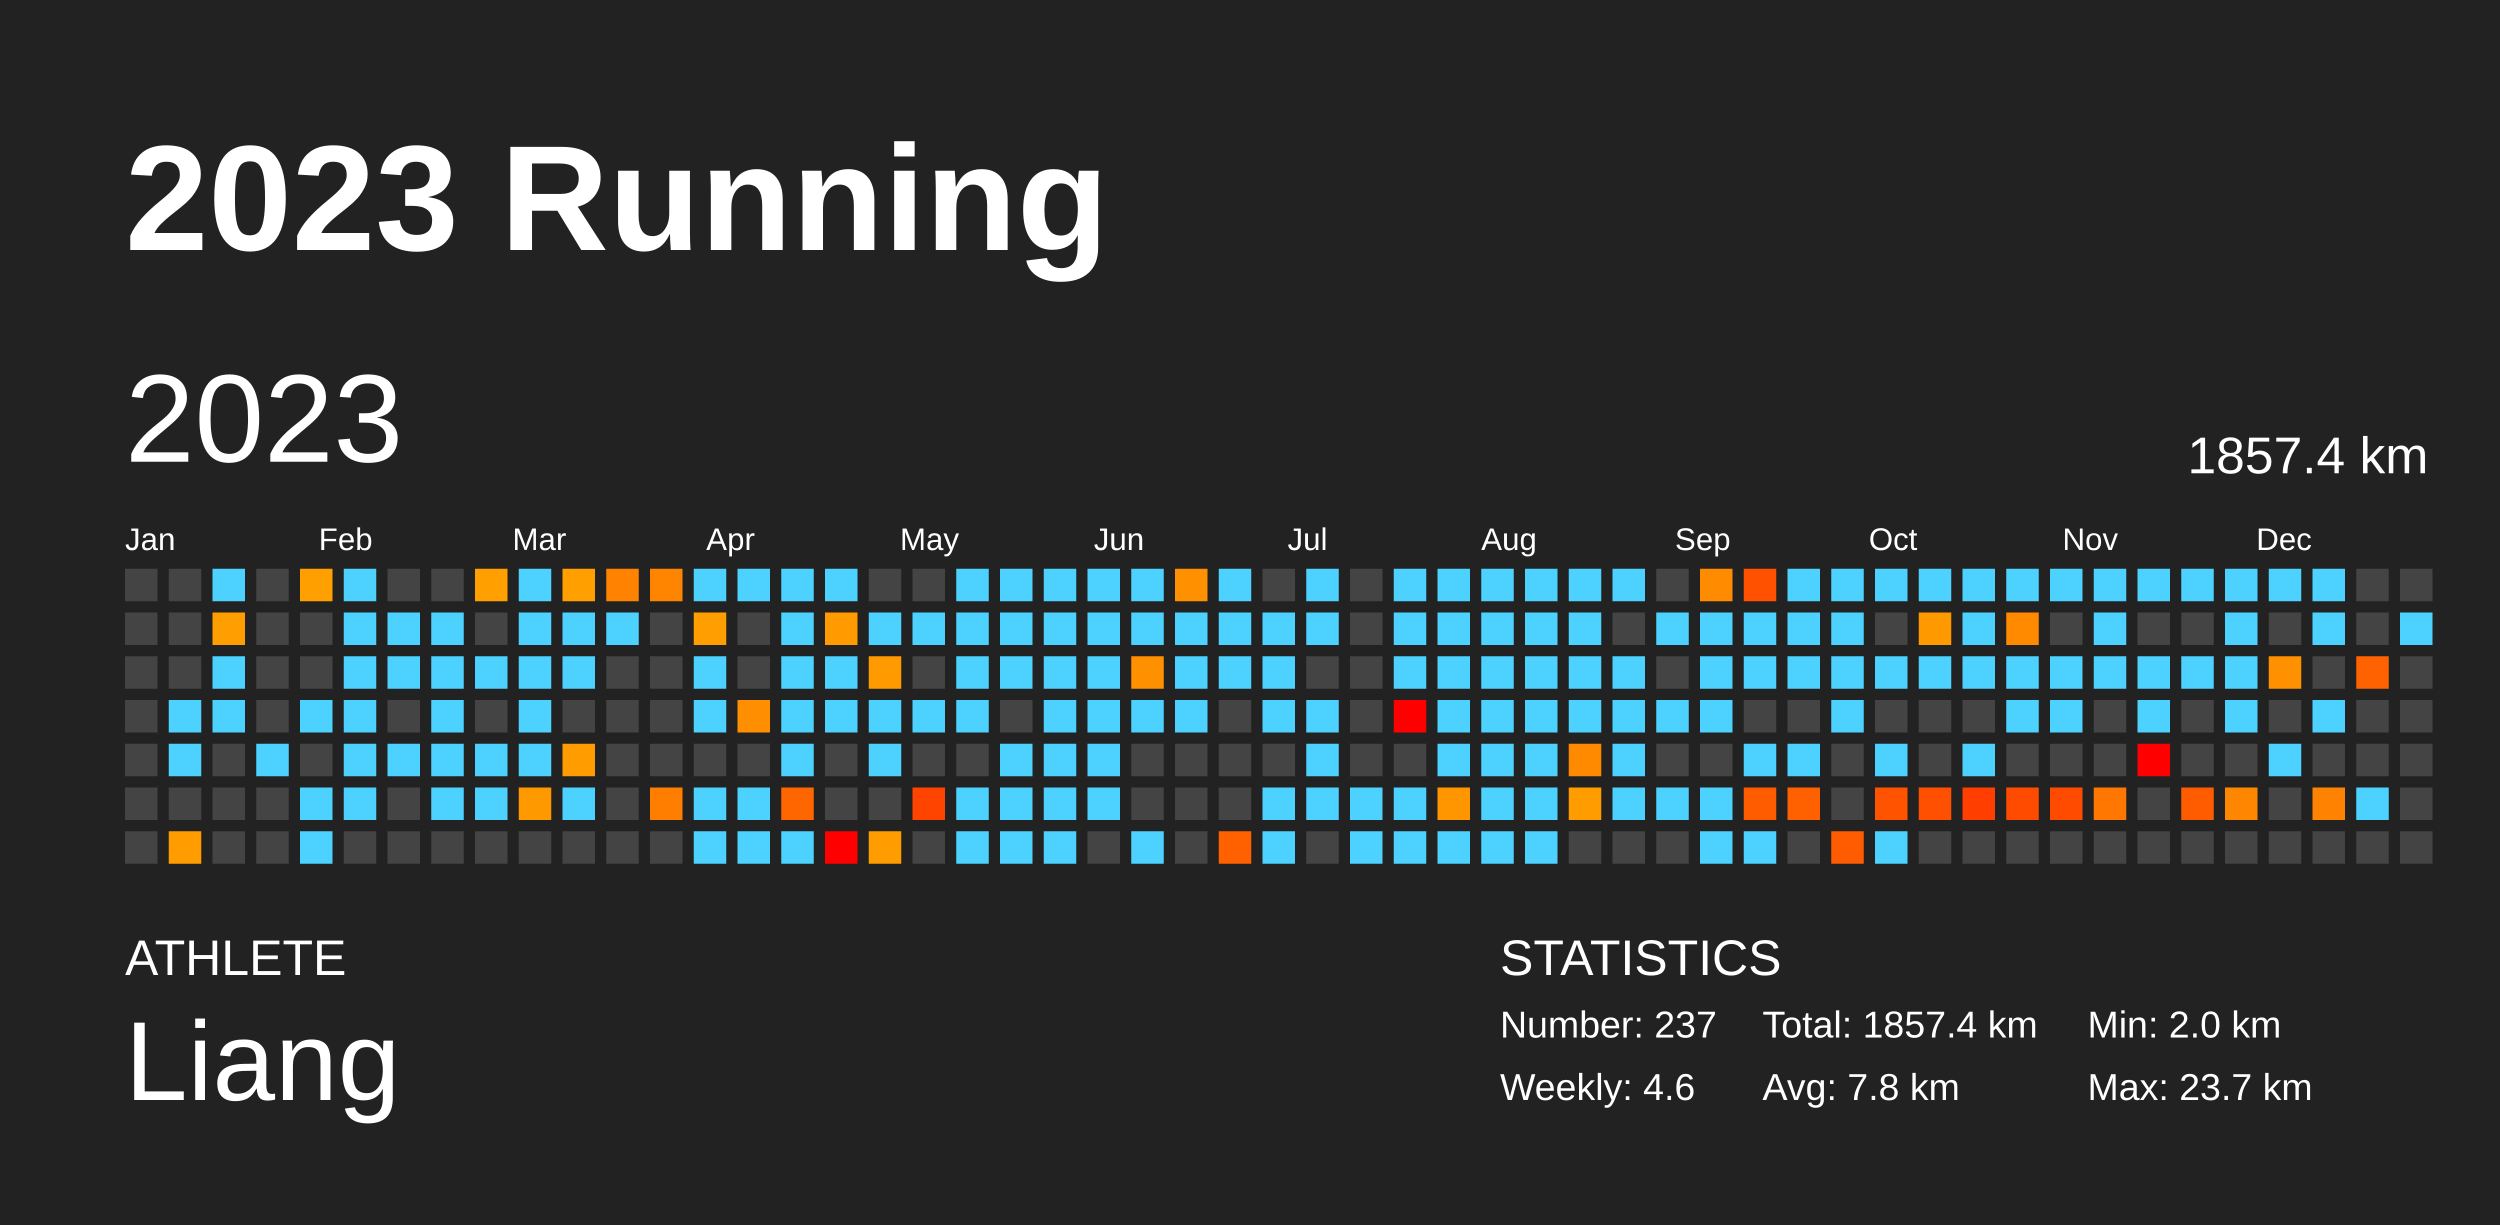
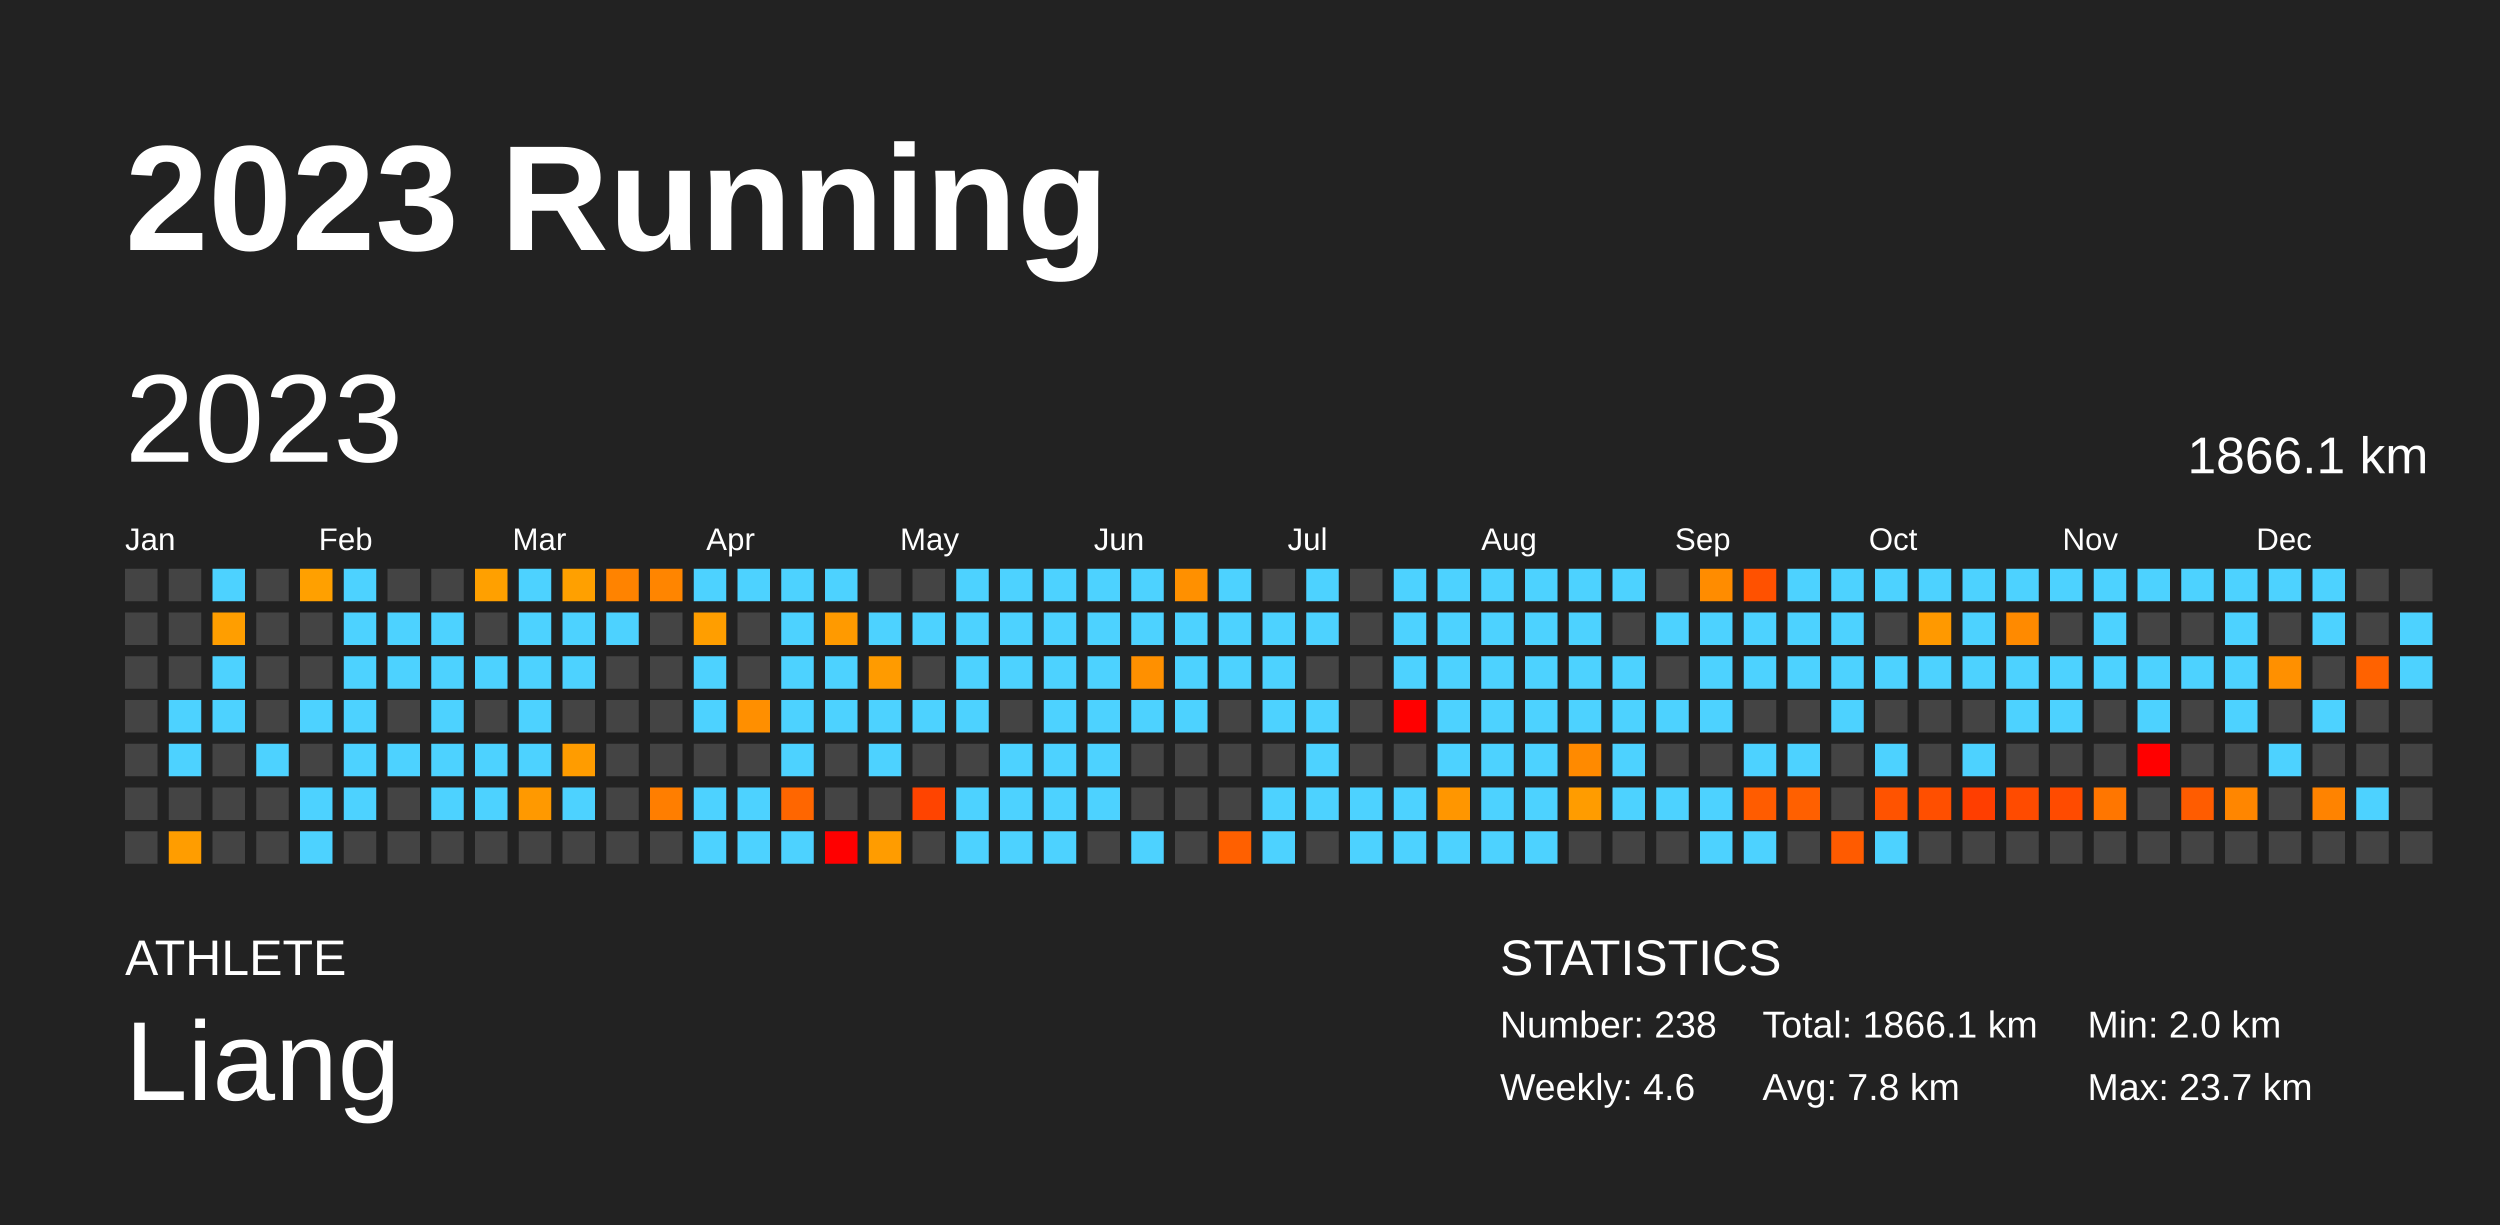
<svg xmlns="http://www.w3.org/2000/svg" baseProfile="full" height="98mm" version="1.1" viewBox="0,0,200,98" width="200mm">
  <defs />
  <rect fill="#222222" height="98" width="200" x="0" y="0" />
  <text fill="#FFFFFF" style="font-size:12px; font-family:Arial; font-weight:bold;" x="10" y="20">2023 Running</text>
  <text fill="#FFFFFF" style="font-size:4px; font-family:Arial" x="10" y="78">ATHLETE</text>
  <text fill="#FFFFFF" style="font-size:9px; font-family:Arial" x="10" y="88">Liang</text>
  <text fill="#FFFFFF" style="font-size:4px; font-family:Arial" x="120" y="78">STATISTICS</text>
-   <text fill="#FFFFFF" style="font-size:3px; font-family:Arial" x="120" y="83">Number: 237</text>
+   <text fill="#FFFFFF" style="font-size:3px; font-family:Arial" x="120" y="83">Number: 238</text>
  <text fill="#FFFFFF" style="font-size:3px; font-family:Arial" x="120" y="88">Weekly: 4.6</text>
-   <text fill="#FFFFFF" style="font-size:3px; font-family:Arial" x="141" y="83">Total: 1857.4 km</text>
+   <text fill="#FFFFFF" style="font-size:3px; font-family:Arial" x="141" y="83">Total: 1866.1 km</text>
  <text fill="#FFFFFF" style="font-size:3px; font-family:Arial" x="141" y="88">Avg: 7.8 km</text>
  <text fill="#FFFFFF" style="font-size:3px; font-family:Arial" x="167" y="83">Min: 2.0 km</text>
  <text fill="#FFFFFF" style="font-size:3px; font-family:Arial" x="167" y="88">Max: 23.7 km</text>
  <text dominant-baseline="hanging" fill="#FFFFFF" style="font-size:10.0px; font-family:Arial;" x="10" y="30">2023</text>
-   <text dominant-baseline="hanging" fill="#FFFFFF" style="font-size:4.125px; font-family:Arial;" x="175" y="35">1857.4 km</text>
+   <text dominant-baseline="hanging" fill="#FFFFFF" style="font-size:4.125px; font-family:Arial;" x="175" y="35">1866.1 km</text>
  <text fill="#FFFFFF" style="font-size:2.5px; font-family:Arial" x="10.0" y="44">Jan</text>
  <text fill="#FFFFFF" style="font-size:2.5px; font-family:Arial" x="25.5" y="44">Feb</text>
  <text fill="#FFFFFF" style="font-size:2.5px; font-family:Arial" x="41.0" y="44">Mar</text>
  <text fill="#FFFFFF" style="font-size:2.5px; font-family:Arial" x="56.5" y="44">Apr</text>
  <text fill="#FFFFFF" style="font-size:2.5px; font-family:Arial" x="72.0" y="44">May</text>
  <text fill="#FFFFFF" style="font-size:2.5px; font-family:Arial" x="87.5" y="44">Jun</text>
  <text fill="#FFFFFF" style="font-size:2.5px; font-family:Arial" x="103.0" y="44">Jul</text>
  <text fill="#FFFFFF" style="font-size:2.5px; font-family:Arial" x="118.5" y="44">Aug</text>
  <text fill="#FFFFFF" style="font-size:2.5px; font-family:Arial" x="134.0" y="44">Sep</text>
  <text fill="#FFFFFF" style="font-size:2.5px; font-family:Arial" x="149.5" y="44">Oct</text>
  <text fill="#FFFFFF" style="font-size:2.5px; font-family:Arial" x="165.0" y="44">Nov</text>
  <text fill="#FFFFFF" style="font-size:2.5px; font-family:Arial" x="180.5" y="44">Dec</text>
  <rect fill="#444444" height="2.6" width="2.6" x="10.0" y="45.5" />
  <rect fill="#444444" height="2.6" width="2.6" x="10.0" y="49.0" />
  <rect fill="#444444" height="2.6" width="2.6" x="10.0" y="52.5" />
  <rect fill="#444444" height="2.6" width="2.6" x="10.0" y="56.0" />
  <rect fill="#444444" height="2.6" width="2.6" x="10.0" y="59.5" />
  <rect fill="#444444" height="2.6" width="2.6" x="10.0" y="63.0" />
  <rect fill="#444444" height="2.6" width="2.6" x="10.0" y="66.5" />
  <rect fill="#444444" height="2.6" width="2.6" x="13.5" y="45.5" />
  <rect fill="#444444" height="2.6" width="2.6" x="13.5" y="49.0" />
  <rect fill="#444444" height="2.6" width="2.6" x="13.5" y="52.5" />
  <rect fill="#4dd2ff" height="2.6" width="2.6" x="13.5" y="56.0" />
  <rect fill="#4dd2ff" height="2.6" width="2.6" x="13.5" y="59.5" />
  <rect fill="#444444" height="2.6" width="2.6" x="13.5" y="63.0" />
  <rect fill="#ff9d00" height="2.6" width="2.6" x="13.5" y="66.5" />
  <rect fill="#4dd2ff" height="2.6" width="2.6" x="17.0" y="45.5" />
  <rect fill="#ff9e00" height="2.6" width="2.6" x="17.0" y="49.0" />
  <rect fill="#4dd2ff" height="2.6" width="2.6" x="17.0" y="52.5" />
  <rect fill="#4dd2ff" height="2.6" width="2.6" x="17.0" y="56.0" />
  <rect fill="#444444" height="2.6" width="2.6" x="17.0" y="59.5" />
  <rect fill="#444444" height="2.6" width="2.6" x="17.0" y="63.0" />
  <rect fill="#444444" height="2.6" width="2.6" x="17.0" y="66.5" />
  <rect fill="#444444" height="2.6" width="2.6" x="20.5" y="45.5" />
  <rect fill="#444444" height="2.6" width="2.6" x="20.5" y="49.0" />
  <rect fill="#444444" height="2.6" width="2.6" x="20.5" y="52.5" />
  <rect fill="#444444" height="2.6" width="2.6" x="20.5" y="56.0" />
  <rect fill="#4dd2ff" height="2.6" width="2.6" x="20.5" y="59.5" />
  <rect fill="#444444" height="2.6" width="2.6" x="20.5" y="63.0" />
  <rect fill="#444444" height="2.6" width="2.6" x="20.5" y="66.5" />
  <rect fill="#ffa000" height="2.6" width="2.6" x="24.0" y="45.5" />
  <rect fill="#444444" height="2.6" width="2.6" x="24.0" y="49.0" />
  <rect fill="#444444" height="2.6" width="2.6" x="24.0" y="52.5" />
  <rect fill="#4dd2ff" height="2.6" width="2.6" x="24.0" y="56.0" />
  <rect fill="#444444" height="2.6" width="2.6" x="24.0" y="59.5" />
  <rect fill="#4dd2ff" height="2.6" width="2.6" x="24.0" y="63.0" />
  <rect fill="#4dd2ff" height="2.6" width="2.6" x="24.0" y="66.5" />
  <rect fill="#4dd2ff" height="2.6" width="2.6" x="27.5" y="45.5" />
  <rect fill="#4dd2ff" height="2.6" width="2.6" x="27.5" y="49.0" />
  <rect fill="#4dd2ff" height="2.6" width="2.6" x="27.5" y="52.5" />
  <rect fill="#4dd2ff" height="2.6" width="2.6" x="27.5" y="56.0" />
  <rect fill="#4dd2ff" height="2.6" width="2.6" x="27.5" y="59.5" />
  <rect fill="#4dd2ff" height="2.6" width="2.6" x="27.5" y="63.0" />
  <rect fill="#444444" height="2.6" width="2.6" x="27.5" y="66.5" />
  <rect fill="#444444" height="2.6" width="2.6" x="31.0" y="45.5" />
  <rect fill="#4dd2ff" height="2.6" width="2.6" x="31.0" y="49.0" />
  <rect fill="#4dd2ff" height="2.6" width="2.6" x="31.0" y="52.5" />
  <rect fill="#444444" height="2.6" width="2.6" x="31.0" y="56.0" />
  <rect fill="#4dd2ff" height="2.6" width="2.6" x="31.0" y="59.5" />
  <rect fill="#444444" height="2.6" width="2.6" x="31.0" y="63.0" />
  <rect fill="#444444" height="2.6" width="2.6" x="31.0" y="66.5" />
  <rect fill="#444444" height="2.6" width="2.6" x="34.5" y="45.5" />
  <rect fill="#4dd2ff" height="2.6" width="2.6" x="34.5" y="49.0" />
  <rect fill="#4dd2ff" height="2.6" width="2.6" x="34.5" y="52.5" />
  <rect fill="#4dd2ff" height="2.6" width="2.6" x="34.5" y="56.0" />
  <rect fill="#4dd2ff" height="2.6" width="2.6" x="34.5" y="59.5" />
  <rect fill="#4dd2ff" height="2.6" width="2.6" x="34.5" y="63.0" />
  <rect fill="#444444" height="2.6" width="2.6" x="34.5" y="66.5" />
  <rect fill="#ffa000" height="2.6" width="2.6" x="38.0" y="45.5" />
  <rect fill="#444444" height="2.6" width="2.6" x="38.0" y="49.0" />
  <rect fill="#4dd2ff" height="2.6" width="2.6" x="38.0" y="52.5" />
  <rect fill="#444444" height="2.6" width="2.6" x="38.0" y="56.0" />
  <rect fill="#4dd2ff" height="2.6" width="2.6" x="38.0" y="59.5" />
  <rect fill="#4dd2ff" height="2.6" width="2.6" x="38.0" y="63.0" />
  <rect fill="#444444" height="2.6" width="2.6" x="38.0" y="66.5" />
  <rect fill="#4dd2ff" height="2.6" width="2.6" x="41.5" y="45.5" />
  <rect fill="#4dd2ff" height="2.6" width="2.6" x="41.5" y="49.0" />
  <rect fill="#4dd2ff" height="2.6" width="2.6" x="41.5" y="52.5" />
  <rect fill="#4dd2ff" height="2.6" width="2.6" x="41.5" y="56.0" />
  <rect fill="#4dd2ff" height="2.6" width="2.6" x="41.5" y="59.5" />
  <rect fill="#ff9900" height="2.6" width="2.6" x="41.5" y="63.0" />
  <rect fill="#444444" height="2.6" width="2.6" x="41.5" y="66.5" />
  <rect fill="#ffa000" height="2.6" width="2.6" x="45.0" y="45.5" />
  <rect fill="#4dd2ff" height="2.6" width="2.6" x="45.0" y="49.0" />
  <rect fill="#4dd2ff" height="2.6" width="2.6" x="45.0" y="52.5" />
  <rect fill="#444444" height="2.6" width="2.6" x="45.0" y="56.0" />
  <rect fill="#ff9c00" height="2.6" width="2.6" x="45.0" y="59.5" />
  <rect fill="#4dd2ff" height="2.6" width="2.6" x="45.0" y="63.0" />
  <rect fill="#444444" height="2.6" width="2.6" x="45.0" y="66.5" />
  <rect fill="#ff8300" height="2.6" width="2.6" x="48.5" y="45.5" />
  <rect fill="#4dd2ff" height="2.6" width="2.6" x="48.5" y="49.0" />
  <rect fill="#444444" height="2.6" width="2.6" x="48.5" y="52.5" />
  <rect fill="#444444" height="2.6" width="2.6" x="48.5" y="56.0" />
  <rect fill="#444444" height="2.6" width="2.6" x="48.5" y="59.5" />
  <rect fill="#444444" height="2.6" width="2.6" x="48.5" y="63.0" />
  <rect fill="#444444" height="2.6" width="2.6" x="48.5" y="66.5" />
  <rect fill="#ff8500" height="2.6" width="2.6" x="52.0" y="45.5" />
  <rect fill="#444444" height="2.6" width="2.6" x="52.0" y="49.0" />
  <rect fill="#444444" height="2.6" width="2.6" x="52.0" y="52.5" />
  <rect fill="#444444" height="2.6" width="2.6" x="52.0" y="56.0" />
  <rect fill="#444444" height="2.6" width="2.6" x="52.0" y="59.5" />
  <rect fill="#ff7e00" height="2.6" width="2.6" x="52.0" y="63.0" />
  <rect fill="#444444" height="2.6" width="2.6" x="52.0" y="66.5" />
  <rect fill="#4dd2ff" height="2.6" width="2.6" x="55.5" y="45.5" />
  <rect fill="#ff9e00" height="2.6" width="2.6" x="55.5" y="49.0" />
  <rect fill="#4dd2ff" height="2.6" width="2.6" x="55.5" y="52.5" />
  <rect fill="#4dd2ff" height="2.6" width="2.6" x="55.5" y="56.0" />
  <rect fill="#444444" height="2.6" width="2.6" x="55.5" y="59.5" />
  <rect fill="#4dd2ff" height="2.6" width="2.6" x="55.5" y="63.0" />
  <rect fill="#4dd2ff" height="2.6" width="2.6" x="55.5" y="66.5" />
  <rect fill="#4dd2ff" height="2.6" width="2.6" x="59.0" y="45.5" />
  <rect fill="#444444" height="2.6" width="2.6" x="59.0" y="49.0" />
  <rect fill="#444444" height="2.6" width="2.6" x="59.0" y="52.5" />
  <rect fill="#ff8f00" height="2.6" width="2.6" x="59.0" y="56.0" />
  <rect fill="#444444" height="2.6" width="2.6" x="59.0" y="59.5" />
  <rect fill="#4dd2ff" height="2.6" width="2.6" x="59.0" y="63.0" />
  <rect fill="#4dd2ff" height="2.6" width="2.6" x="59.0" y="66.5" />
  <rect fill="#4dd2ff" height="2.6" width="2.6" x="62.5" y="45.5" />
  <rect fill="#4dd2ff" height="2.6" width="2.6" x="62.5" y="49.0" />
  <rect fill="#4dd2ff" height="2.6" width="2.6" x="62.5" y="52.5" />
  <rect fill="#4dd2ff" height="2.6" width="2.6" x="62.5" y="56.0" />
  <rect fill="#4dd2ff" height="2.6" width="2.6" x="62.5" y="59.5" />
  <rect fill="#ff6600" height="2.6" width="2.6" x="62.5" y="63.0" />
  <rect fill="#4dd2ff" height="2.6" width="2.6" x="62.5" y="66.5" />
  <rect fill="#4dd2ff" height="2.6" width="2.6" x="66.0" y="45.5" />
  <rect fill="#ff9a00" height="2.6" width="2.6" x="66.0" y="49.0" />
  <rect fill="#4dd2ff" height="2.6" width="2.6" x="66.0" y="52.5" />
  <rect fill="#4dd2ff" height="2.6" width="2.6" x="66.0" y="56.0" />
  <rect fill="#444444" height="2.6" width="2.6" x="66.0" y="59.5" />
  <rect fill="#444444" height="2.6" width="2.6" x="66.0" y="63.0" />
  <rect fill="red" height="2.6" width="2.6" x="66.0" y="66.5" />
  <rect fill="#444444" height="2.6" width="2.6" x="69.5" y="45.5" />
  <rect fill="#4dd2ff" height="2.6" width="2.6" x="69.5" y="49.0" />
  <rect fill="#ff9b00" height="2.6" width="2.6" x="69.5" y="52.5" />
  <rect fill="#4dd2ff" height="2.6" width="2.6" x="69.5" y="56.0" />
  <rect fill="#4dd2ff" height="2.6" width="2.6" x="69.5" y="59.5" />
  <rect fill="#444444" height="2.6" width="2.6" x="69.5" y="63.0" />
  <rect fill="#ff9c00" height="2.6" width="2.6" x="69.5" y="66.5" />
  <rect fill="#444444" height="2.6" width="2.6" x="73.0" y="45.5" />
  <rect fill="#4dd2ff" height="2.6" width="2.6" x="73.0" y="49.0" />
  <rect fill="#444444" height="2.6" width="2.6" x="73.0" y="52.5" />
  <rect fill="#4dd2ff" height="2.6" width="2.6" x="73.0" y="56.0" />
  <rect fill="#444444" height="2.6" width="2.6" x="73.0" y="59.5" />
  <rect fill="#ff4400" height="2.6" width="2.6" x="73.0" y="63.0" />
  <rect fill="#444444" height="2.6" width="2.6" x="73.0" y="66.5" />
  <rect fill="#4dd2ff" height="2.6" width="2.6" x="76.5" y="45.5" />
  <rect fill="#4dd2ff" height="2.6" width="2.6" x="76.5" y="49.0" />
  <rect fill="#4dd2ff" height="2.6" width="2.6" x="76.5" y="52.5" />
  <rect fill="#4dd2ff" height="2.6" width="2.6" x="76.5" y="56.0" />
  <rect fill="#444444" height="2.6" width="2.6" x="76.5" y="59.5" />
  <rect fill="#4dd2ff" height="2.6" width="2.6" x="76.5" y="63.0" />
  <rect fill="#4dd2ff" height="2.6" width="2.6" x="76.5" y="66.5" />
  <rect fill="#4dd2ff" height="2.6" width="2.6" x="80.0" y="45.5" />
  <rect fill="#4dd2ff" height="2.6" width="2.6" x="80.0" y="49.0" />
  <rect fill="#4dd2ff" height="2.6" width="2.6" x="80.0" y="52.5" />
  <rect fill="#444444" height="2.6" width="2.6" x="80.0" y="56.0" />
  <rect fill="#4dd2ff" height="2.6" width="2.6" x="80.0" y="59.5" />
  <rect fill="#4dd2ff" height="2.6" width="2.6" x="80.0" y="63.0" />
  <rect fill="#4dd2ff" height="2.6" width="2.6" x="80.0" y="66.5" />
  <rect fill="#4dd2ff" height="2.6" width="2.6" x="83.5" y="45.5" />
  <rect fill="#4dd2ff" height="2.6" width="2.6" x="83.5" y="49.0" />
  <rect fill="#4dd2ff" height="2.6" width="2.6" x="83.5" y="52.5" />
  <rect fill="#4dd2ff" height="2.6" width="2.6" x="83.5" y="56.0" />
  <rect fill="#4dd2ff" height="2.6" width="2.6" x="83.5" y="59.5" />
  <rect fill="#4dd2ff" height="2.6" width="2.6" x="83.5" y="63.0" />
  <rect fill="#4dd2ff" height="2.6" width="2.6" x="83.5" y="66.5" />
  <rect fill="#4dd2ff" height="2.6" width="2.6" x="87.0" y="45.5" />
  <rect fill="#4dd2ff" height="2.6" width="2.6" x="87.0" y="49.0" />
  <rect fill="#4dd2ff" height="2.6" width="2.6" x="87.0" y="52.5" />
  <rect fill="#4dd2ff" height="2.6" width="2.6" x="87.0" y="56.0" />
  <rect fill="#4dd2ff" height="2.6" width="2.6" x="87.0" y="59.5" />
  <rect fill="#4dd2ff" height="2.6" width="2.6" x="87.0" y="63.0" />
  <rect fill="#444444" height="2.6" width="2.6" x="87.0" y="66.5" />
  <rect fill="#4dd2ff" height="2.6" width="2.6" x="90.5" y="45.5" />
  <rect fill="#4dd2ff" height="2.6" width="2.6" x="90.5" y="49.0" />
  <rect fill="#ff9000" height="2.6" width="2.6" x="90.5" y="52.5" />
  <rect fill="#4dd2ff" height="2.6" width="2.6" x="90.5" y="56.0" />
  <rect fill="#444444" height="2.6" width="2.6" x="90.5" y="59.5" />
  <rect fill="#444444" height="2.6" width="2.6" x="90.5" y="63.0" />
  <rect fill="#4dd2ff" height="2.6" width="2.6" x="90.5" y="66.5" />
  <rect fill="#ff9000" height="2.6" width="2.6" x="94.0" y="45.5" />
  <rect fill="#4dd2ff" height="2.6" width="2.6" x="94.0" y="49.0" />
  <rect fill="#4dd2ff" height="2.6" width="2.6" x="94.0" y="52.5" />
  <rect fill="#4dd2ff" height="2.6" width="2.6" x="94.0" y="56.0" />
  <rect fill="#444444" height="2.6" width="2.6" x="94.0" y="59.5" />
  <rect fill="#444444" height="2.6" width="2.6" x="94.0" y="63.0" />
  <rect fill="#444444" height="2.6" width="2.6" x="94.0" y="66.5" />
  <rect fill="#4dd2ff" height="2.6" width="2.6" x="97.5" y="45.5" />
  <rect fill="#4dd2ff" height="2.6" width="2.6" x="97.5" y="49.0" />
  <rect fill="#4dd2ff" height="2.6" width="2.6" x="97.5" y="52.5" />
  <rect fill="#444444" height="2.6" width="2.6" x="97.5" y="56.0" />
  <rect fill="#444444" height="2.6" width="2.6" x="97.5" y="59.5" />
  <rect fill="#444444" height="2.6" width="2.6" x="97.5" y="63.0" />
  <rect fill="#ff6000" height="2.6" width="2.6" x="97.5" y="66.5" />
  <rect fill="#444444" height="2.6" width="2.6" x="101.0" y="45.5" />
  <rect fill="#4dd2ff" height="2.6" width="2.6" x="101.0" y="49.0" />
  <rect fill="#4dd2ff" height="2.6" width="2.6" x="101.0" y="52.5" />
  <rect fill="#4dd2ff" height="2.6" width="2.6" x="101.0" y="56.0" />
  <rect fill="#444444" height="2.6" width="2.6" x="101.0" y="59.5" />
  <rect fill="#4dd2ff" height="2.6" width="2.6" x="101.0" y="63.0" />
  <rect fill="#4dd2ff" height="2.6" width="2.6" x="101.0" y="66.5" />
  <rect fill="#4dd2ff" height="2.6" width="2.6" x="104.5" y="45.5" />
  <rect fill="#4dd2ff" height="2.6" width="2.6" x="104.5" y="49.0" />
  <rect fill="#444444" height="2.6" width="2.6" x="104.5" y="52.5" />
  <rect fill="#4dd2ff" height="2.6" width="2.6" x="104.5" y="56.0" />
  <rect fill="#4dd2ff" height="2.6" width="2.6" x="104.5" y="59.5" />
  <rect fill="#4dd2ff" height="2.6" width="2.6" x="104.5" y="63.0" />
  <rect fill="#444444" height="2.6" width="2.6" x="104.5" y="66.5" />
  <rect fill="#444444" height="2.6" width="2.6" x="108.0" y="45.5" />
  <rect fill="#444444" height="2.6" width="2.6" x="108.0" y="49.0" />
  <rect fill="#444444" height="2.6" width="2.6" x="108.0" y="52.5" />
  <rect fill="#444444" height="2.6" width="2.6" x="108.0" y="56.0" />
  <rect fill="#444444" height="2.6" width="2.6" x="108.0" y="59.5" />
  <rect fill="#4dd2ff" height="2.6" width="2.6" x="108.0" y="63.0" />
  <rect fill="#4dd2ff" height="2.6" width="2.6" x="108.0" y="66.5" />
  <rect fill="#4dd2ff" height="2.6" width="2.6" x="111.5" y="45.5" />
  <rect fill="#4dd2ff" height="2.6" width="2.6" x="111.5" y="49.0" />
  <rect fill="#4dd2ff" height="2.6" width="2.6" x="111.5" y="52.5" />
  <rect fill="red" height="2.6" width="2.6" x="111.5" y="56.0" />
  <rect fill="#444444" height="2.6" width="2.6" x="111.5" y="59.5" />
  <rect fill="#4dd2ff" height="2.6" width="2.6" x="111.5" y="63.0" />
  <rect fill="#4dd2ff" height="2.6" width="2.6" x="111.5" y="66.5" />
  <rect fill="#4dd2ff" height="2.6" width="2.6" x="115.0" y="45.5" />
  <rect fill="#4dd2ff" height="2.6" width="2.6" x="115.0" y="49.0" />
  <rect fill="#4dd2ff" height="2.6" width="2.6" x="115.0" y="52.5" />
  <rect fill="#4dd2ff" height="2.6" width="2.6" x="115.0" y="56.0" />
  <rect fill="#4dd2ff" height="2.6" width="2.6" x="115.0" y="59.5" />
  <rect fill="#ff9600" height="2.6" width="2.6" x="115.0" y="63.0" />
  <rect fill="#4dd2ff" height="2.6" width="2.6" x="115.0" y="66.5" />
  <rect fill="#4dd2ff" height="2.6" width="2.6" x="118.5" y="45.5" />
  <rect fill="#4dd2ff" height="2.6" width="2.6" x="118.5" y="49.0" />
  <rect fill="#4dd2ff" height="2.6" width="2.6" x="118.5" y="52.5" />
  <rect fill="#4dd2ff" height="2.6" width="2.6" x="118.5" y="56.0" />
  <rect fill="#4dd2ff" height="2.6" width="2.6" x="118.5" y="59.5" />
  <rect fill="#4dd2ff" height="2.6" width="2.6" x="118.5" y="63.0" />
  <rect fill="#4dd2ff" height="2.6" width="2.6" x="118.5" y="66.5" />
  <rect fill="#4dd2ff" height="2.6" width="2.6" x="122.0" y="45.5" />
  <rect fill="#4dd2ff" height="2.6" width="2.6" x="122.0" y="49.0" />
  <rect fill="#4dd2ff" height="2.6" width="2.6" x="122.0" y="52.5" />
  <rect fill="#4dd2ff" height="2.6" width="2.6" x="122.0" y="56.0" />
  <rect fill="#4dd2ff" height="2.6" width="2.6" x="122.0" y="59.5" />
  <rect fill="#4dd2ff" height="2.6" width="2.6" x="122.0" y="63.0" />
  <rect fill="#4dd2ff" height="2.6" width="2.6" x="122.0" y="66.5" />
  <rect fill="#4dd2ff" height="2.6" width="2.6" x="125.5" y="45.5" />
  <rect fill="#4dd2ff" height="2.6" width="2.6" x="125.5" y="49.0" />
  <rect fill="#4dd2ff" height="2.6" width="2.6" x="125.5" y="52.5" />
  <rect fill="#4dd2ff" height="2.6" width="2.6" x="125.5" y="56.0" />
  <rect fill="#ff8a00" height="2.6" width="2.6" x="125.5" y="59.5" />
  <rect fill="#ff9c00" height="2.6" width="2.6" x="125.5" y="63.0" />
  <rect fill="#444444" height="2.6" width="2.6" x="125.5" y="66.5" />
  <rect fill="#4dd2ff" height="2.6" width="2.6" x="129.0" y="45.5" />
  <rect fill="#444444" height="2.6" width="2.6" x="129.0" y="49.0" />
  <rect fill="#4dd2ff" height="2.6" width="2.6" x="129.0" y="52.5" />
  <rect fill="#4dd2ff" height="2.6" width="2.6" x="129.0" y="56.0" />
  <rect fill="#4dd2ff" height="2.6" width="2.6" x="129.0" y="59.5" />
  <rect fill="#4dd2ff" height="2.6" width="2.6" x="129.0" y="63.0" />
  <rect fill="#444444" height="2.6" width="2.6" x="129.0" y="66.5" />
  <rect fill="#444444" height="2.6" width="2.6" x="132.5" y="45.5" />
  <rect fill="#4dd2ff" height="2.6" width="2.6" x="132.5" y="49.0" />
  <rect fill="#444444" height="2.6" width="2.6" x="132.5" y="52.5" />
  <rect fill="#4dd2ff" height="2.6" width="2.6" x="132.5" y="56.0" />
  <rect fill="#444444" height="2.6" width="2.6" x="132.5" y="59.5" />
  <rect fill="#4dd2ff" height="2.6" width="2.6" x="132.5" y="63.0" />
  <rect fill="#444444" height="2.6" width="2.6" x="132.5" y="66.5" />
  <rect fill="#ff8c00" height="2.6" width="2.6" x="136.0" y="45.5" />
  <rect fill="#4dd2ff" height="2.6" width="2.6" x="136.0" y="49.0" />
  <rect fill="#4dd2ff" height="2.6" width="2.6" x="136.0" y="52.5" />
  <rect fill="#4dd2ff" height="2.6" width="2.6" x="136.0" y="56.0" />
  <rect fill="#444444" height="2.6" width="2.6" x="136.0" y="59.5" />
  <rect fill="#4dd2ff" height="2.6" width="2.6" x="136.0" y="63.0" />
  <rect fill="#4dd2ff" height="2.6" width="2.6" x="136.0" y="66.5" />
  <rect fill="#ff5100" height="2.6" width="2.6" x="139.5" y="45.5" />
  <rect fill="#4dd2ff" height="2.6" width="2.6" x="139.5" y="49.0" />
  <rect fill="#4dd2ff" height="2.6" width="2.6" x="139.5" y="52.5" />
  <rect fill="#444444" height="2.6" width="2.6" x="139.5" y="56.0" />
  <rect fill="#4dd2ff" height="2.6" width="2.6" x="139.5" y="59.5" />
  <rect fill="#ff5c00" height="2.6" width="2.6" x="139.5" y="63.0" />
  <rect fill="#4dd2ff" height="2.6" width="2.6" x="139.5" y="66.5" />
  <rect fill="#4dd2ff" height="2.6" width="2.6" x="143.0" y="45.5" />
  <rect fill="#4dd2ff" height="2.6" width="2.6" x="143.0" y="49.0" />
  <rect fill="#4dd2ff" height="2.6" width="2.6" x="143.0" y="52.5" />
  <rect fill="#444444" height="2.6" width="2.6" x="143.0" y="56.0" />
  <rect fill="#4dd2ff" height="2.6" width="2.6" x="143.0" y="59.5" />
  <rect fill="#ff6000" height="2.6" width="2.6" x="143.0" y="63.0" />
  <rect fill="#444444" height="2.6" width="2.6" x="143.0" y="66.5" />
  <rect fill="#4dd2ff" height="2.6" width="2.6" x="146.5" y="45.5" />
  <rect fill="#4dd2ff" height="2.6" width="2.6" x="146.5" y="49.0" />
  <rect fill="#4dd2ff" height="2.6" width="2.6" x="146.5" y="52.5" />
  <rect fill="#4dd2ff" height="2.6" width="2.6" x="146.5" y="56.0" />
  <rect fill="#444444" height="2.6" width="2.6" x="146.5" y="59.5" />
  <rect fill="#444444" height="2.6" width="2.6" x="146.5" y="63.0" />
  <rect fill="#ff5b00" height="2.6" width="2.6" x="146.5" y="66.5" />
  <rect fill="#4dd2ff" height="2.6" width="2.6" x="150.0" y="45.5" />
  <rect fill="#444444" height="2.6" width="2.6" x="150.0" y="49.0" />
  <rect fill="#4dd2ff" height="2.6" width="2.6" x="150.0" y="52.5" />
  <rect fill="#444444" height="2.6" width="2.6" x="150.0" y="56.0" />
  <rect fill="#4dd2ff" height="2.6" width="2.6" x="150.0" y="59.5" />
  <rect fill="#ff5300" height="2.6" width="2.6" x="150.0" y="63.0" />
  <rect fill="#4dd2ff" height="2.6" width="2.6" x="150.0" y="66.5" />
  <rect fill="#4dd2ff" height="2.6" width="2.6" x="153.5" y="45.5" />
  <rect fill="#ff9900" height="2.6" width="2.6" x="153.5" y="49.0" />
  <rect fill="#4dd2ff" height="2.6" width="2.6" x="153.5" y="52.5" />
  <rect fill="#444444" height="2.6" width="2.6" x="153.5" y="56.0" />
  <rect fill="#444444" height="2.6" width="2.6" x="153.5" y="59.5" />
  <rect fill="#ff4f00" height="2.6" width="2.6" x="153.5" y="63.0" />
  <rect fill="#444444" height="2.6" width="2.6" x="153.5" y="66.5" />
  <rect fill="#4dd2ff" height="2.6" width="2.6" x="157.0" y="45.5" />
  <rect fill="#4dd2ff" height="2.6" width="2.6" x="157.0" y="49.0" />
  <rect fill="#4dd2ff" height="2.6" width="2.6" x="157.0" y="52.5" />
  <rect fill="#444444" height="2.6" width="2.6" x="157.0" y="56.0" />
  <rect fill="#4dd2ff" height="2.6" width="2.6" x="157.0" y="59.5" />
  <rect fill="#ff3e00" height="2.6" width="2.6" x="157.0" y="63.0" />
  <rect fill="#444444" height="2.6" width="2.6" x="157.0" y="66.5" />
  <rect fill="#4dd2ff" height="2.6" width="2.6" x="160.5" y="45.5" />
  <rect fill="#ff8a00" height="2.6" width="2.6" x="160.5" y="49.0" />
  <rect fill="#4dd2ff" height="2.6" width="2.6" x="160.5" y="52.5" />
  <rect fill="#4dd2ff" height="2.6" width="2.6" x="160.5" y="56.0" />
  <rect fill="#444444" height="2.6" width="2.6" x="160.5" y="59.5" />
  <rect fill="#ff4b00" height="2.6" width="2.6" x="160.5" y="63.0" />
  <rect fill="#444444" height="2.6" width="2.6" x="160.5" y="66.5" />
  <rect fill="#4dd2ff" height="2.6" width="2.6" x="164.0" y="45.5" />
  <rect fill="#444444" height="2.6" width="2.6" x="164.0" y="49.0" />
  <rect fill="#4dd2ff" height="2.6" width="2.6" x="164.0" y="52.5" />
  <rect fill="#4dd2ff" height="2.6" width="2.6" x="164.0" y="56.0" />
  <rect fill="#444444" height="2.6" width="2.6" x="164.0" y="59.5" />
  <rect fill="#ff4b00" height="2.6" width="2.6" x="164.0" y="63.0" />
  <rect fill="#444444" height="2.6" width="2.6" x="164.0" y="66.5" />
  <rect fill="#4dd2ff" height="2.6" width="2.6" x="167.5" y="45.5" />
  <rect fill="#4dd2ff" height="2.6" width="2.6" x="167.5" y="49.0" />
  <rect fill="#4dd2ff" height="2.6" width="2.6" x="167.5" y="52.5" />
  <rect fill="#444444" height="2.6" width="2.6" x="167.5" y="56.0" />
  <rect fill="#444444" height="2.6" width="2.6" x="167.5" y="59.5" />
  <rect fill="#ff7600" height="2.6" width="2.6" x="167.5" y="63.0" />
  <rect fill="#444444" height="2.6" width="2.6" x="167.5" y="66.5" />
  <rect fill="#4dd2ff" height="2.6" width="2.6" x="171.0" y="45.5" />
  <rect fill="#444444" height="2.6" width="2.6" x="171.0" y="49.0" />
  <rect fill="#4dd2ff" height="2.6" width="2.6" x="171.0" y="52.5" />
  <rect fill="#4dd2ff" height="2.6" width="2.6" x="171.0" y="56.0" />
  <rect fill="red" height="2.6" width="2.6" x="171.0" y="59.5" />
  <rect fill="#444444" height="2.6" width="2.6" x="171.0" y="63.0" />
  <rect fill="#444444" height="2.6" width="2.6" x="171.0" y="66.5" />
  <rect fill="#4dd2ff" height="2.6" width="2.6" x="174.5" y="45.5" />
  <rect fill="#444444" height="2.6" width="2.6" x="174.5" y="49.0" />
  <rect fill="#4dd2ff" height="2.6" width="2.6" x="174.5" y="52.5" />
  <rect fill="#444444" height="2.6" width="2.6" x="174.5" y="56.0" />
  <rect fill="#444444" height="2.6" width="2.6" x="174.5" y="59.5" />
  <rect fill="#ff5c00" height="2.6" width="2.6" x="174.5" y="63.0" />
  <rect fill="#444444" height="2.6" width="2.6" x="174.5" y="66.5" />
  <rect fill="#4dd2ff" height="2.6" width="2.6" x="178.0" y="45.5" />
  <rect fill="#4dd2ff" height="2.6" width="2.6" x="178.0" y="49.0" />
  <rect fill="#4dd2ff" height="2.6" width="2.6" x="178.0" y="52.5" />
  <rect fill="#4dd2ff" height="2.6" width="2.6" x="178.0" y="56.0" />
  <rect fill="#444444" height="2.6" width="2.6" x="178.0" y="59.5" />
  <rect fill="#ff8600" height="2.6" width="2.6" x="178.0" y="63.0" />
  <rect fill="#444444" height="2.6" width="2.6" x="178.0" y="66.5" />
  <rect fill="#4dd2ff" height="2.6" width="2.6" x="181.5" y="45.5" />
  <rect fill="#444444" height="2.6" width="2.6" x="181.5" y="49.0" />
  <rect fill="#ff9000" height="2.6" width="2.6" x="181.5" y="52.5" />
  <rect fill="#444444" height="2.6" width="2.6" x="181.5" y="56.0" />
  <rect fill="#4dd2ff" height="2.6" width="2.6" x="181.5" y="59.5" />
  <rect fill="#444444" height="2.6" width="2.6" x="181.5" y="63.0" />
  <rect fill="#444444" height="2.6" width="2.6" x="181.5" y="66.5" />
  <rect fill="#4dd2ff" height="2.6" width="2.6" x="185.0" y="45.5" />
  <rect fill="#4dd2ff" height="2.6" width="2.6" x="185.0" y="49.0" />
  <rect fill="#444444" height="2.6" width="2.6" x="185.0" y="52.5" />
  <rect fill="#4dd2ff" height="2.6" width="2.6" x="185.0" y="56.0" />
  <rect fill="#444444" height="2.6" width="2.6" x="185.0" y="59.5" />
  <rect fill="#ff8300" height="2.6" width="2.6" x="185.0" y="63.0" />
  <rect fill="#444444" height="2.6" width="2.6" x="185.0" y="66.5" />
  <rect fill="#444444" height="2.6" width="2.6" x="188.5" y="45.5" />
  <rect fill="#444444" height="2.6" width="2.6" x="188.5" y="49.0" />
  <rect fill="#ff6200" height="2.6" width="2.6" x="188.5" y="52.5" />
  <rect fill="#444444" height="2.6" width="2.6" x="188.5" y="56.0" />
  <rect fill="#444444" height="2.6" width="2.6" x="188.5" y="59.5" />
  <rect fill="#4dd2ff" height="2.6" width="2.6" x="188.5" y="63.0" />
  <rect fill="#444444" height="2.6" width="2.6" x="188.5" y="66.5" />
  <rect fill="#444444" height="2.6" width="2.6" x="192.0" y="45.5" />
  <rect fill="#4dd2ff" height="2.6" width="2.6" x="192.0" y="49.0" />
-   <rect fill="#444444" height="2.6" width="2.6" x="192.0" y="52.5" />
+   <rect fill="#4dd2ff" height="2.6" width="2.6" x="192.0" y="52.5" />
  <rect fill="#444444" height="2.6" width="2.6" x="192.0" y="56.0" />
  <rect fill="#444444" height="2.6" width="2.6" x="192.0" y="59.5" />
  <rect fill="#444444" height="2.6" width="2.6" x="192.0" y="63.0" />
  <rect fill="#444444" height="2.6" width="2.6" x="192.0" y="66.5" />
</svg>
